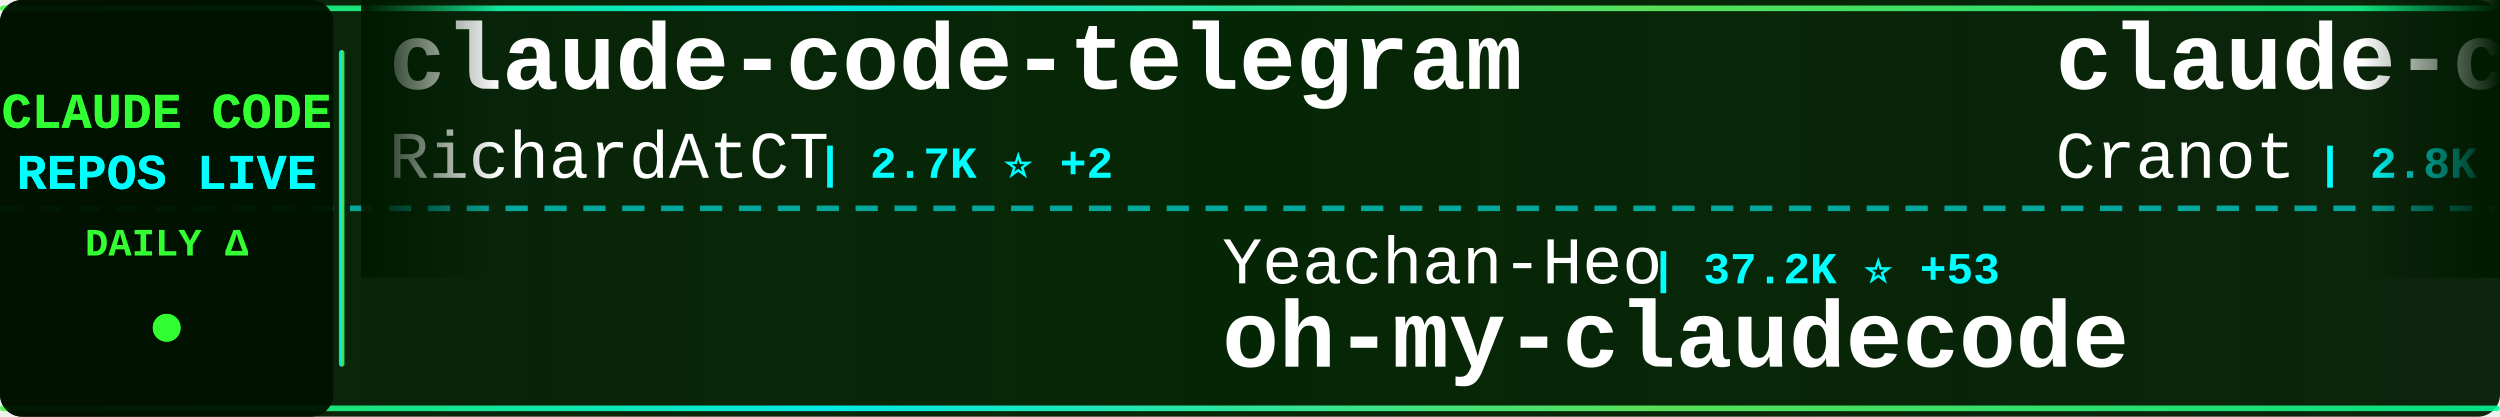
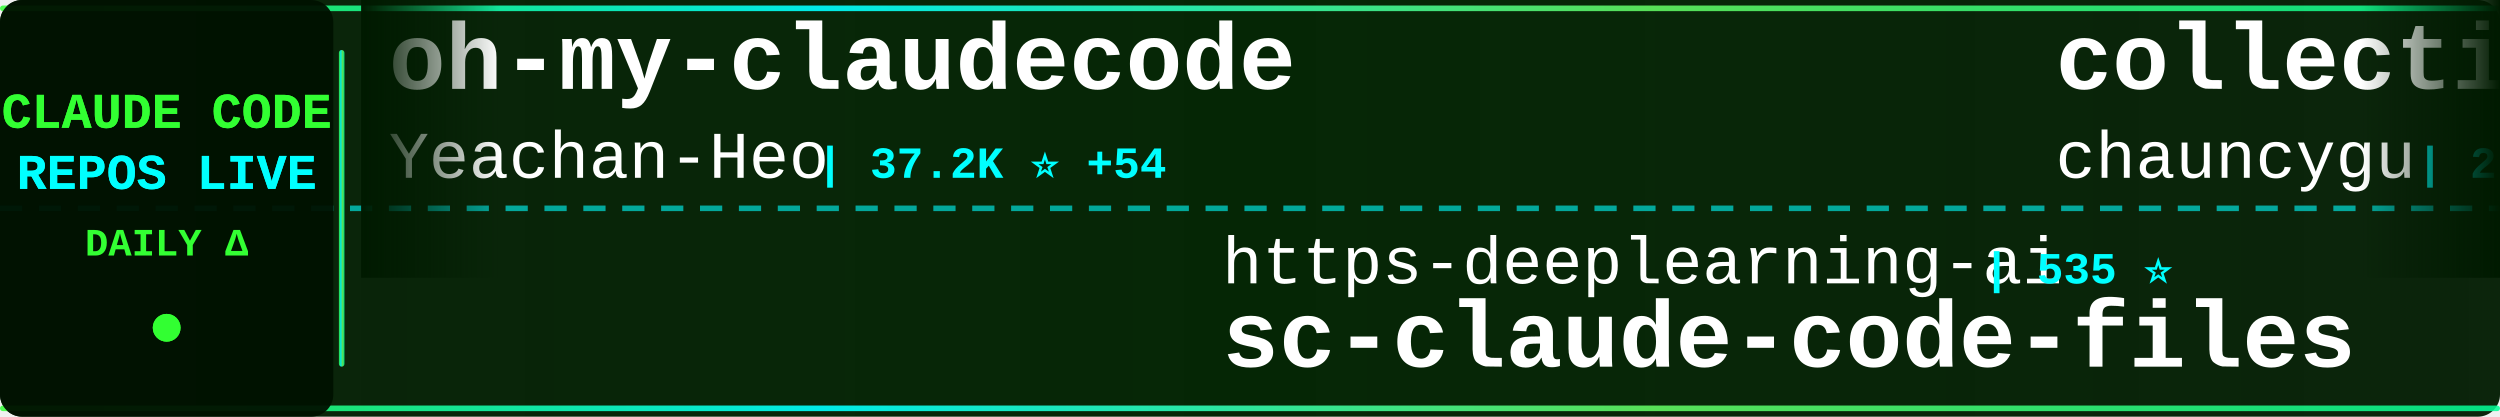
<svg xmlns="http://www.w3.org/2000/svg" width="900" height="150">
  <defs>
    <linearGradient id="tickerBg" x1="0%" y1="0%" x2="100%" y2="0%">
      <stop offset="0%" style="stop-color:#001a00;stop-opacity:0.95" />
      <stop offset="50%" style="stop-color:#002200;stop-opacity:0.98" />
      <stop offset="100%" style="stop-color:#001a00;stop-opacity:0.95" />
    </linearGradient>
    <linearGradient id="borderGrad" x1="0%" y1="0%" x2="100%" y2="0%">
      <stop offset="0%" style="stop-color:#33ff33;stop-opacity:0.85">
        <animate attributeName="stop-opacity" values="0.85;1;0.85" dur="2s" repeatCount="indefinite" />
      </stop>
      <stop offset="33%" style="stop-color:#00ffff;stop-opacity:0.9">
        <animate attributeName="stop-opacity" values="0.9;1;0.9" dur="2.2s" repeatCount="indefinite" />
      </stop>
      <stop offset="66%" style="stop-color:#66ff66;stop-opacity:0.85">
        <animate attributeName="stop-opacity" values="0.85;1;0.85" dur="1.8s" repeatCount="indefinite" />
      </stop>
      <stop offset="100%" style="stop-color:#00ff99;stop-opacity:0.85">
        <animate attributeName="stop-opacity" values="0.85;1;0.85" dur="2s" repeatCount="indefinite" />
      </stop>
    </linearGradient>
    <filter id="textGlow">
      <feGaussianBlur stdDeviation="0.1" result="coloredBlur" />
      <feMerge>
        <feMergeNode in="coloredBlur" />
        <feMergeNode in="SourceGraphic" />
      </feMerge>
    </filter>
    <filter id="metricGlow">
      <feGaussianBlur stdDeviation="0.2" result="coloredBlur" />
      <feMerge>
        <feMergeNode in="coloredBlur" />
        <feMergeNode in="SourceGraphic" />
      </feMerge>
    </filter>
    <linearGradient id="leftFade" x1="0%" y1="0%" x2="100%" y2="0%">
      <stop offset="0%" style="stop-color:#001a00;stop-opacity:1" />
      <stop offset="100%" style="stop-color:#001a00;stop-opacity:0" />
    </linearGradient>
    <linearGradient id="rightFade" x1="0%" y1="0%" x2="100%" y2="0%">
      <stop offset="0%" style="stop-color:#001a00;stop-opacity:0" />
      <stop offset="100%" style="stop-color:#001a00;stop-opacity:1" />
    </linearGradient>
  </defs>
  <rect width="900" height="150" fill="url(#tickerBg)" rx="8" />
  <rect x="0" y="2" width="900" height="2" fill="url(#borderGrad)" rx="1" />
  <rect x="0" y="146" width="900" height="2" fill="url(#borderGrad)" rx="1" />
  <line x1="0" y1="75" x2="900" y2="75" stroke="#00ffff" stroke-width="2" stroke-dasharray="8 6" opacity="0.6" />
  <rect x="0" y="0" width="120" height="150" fill="#001100" opacity="0.95" rx="8" />
  <text x="60" y="46" font-family="'Courier New', monospace" font-size="18" font-weight="bold" fill="#33ff33" text-anchor="middle" filter="url(#textGlow)">
    CLAUDE CODE
  </text>
  <text x="60" y="68" font-family="'Courier New', monospace" font-size="18" font-weight="bold" fill="#00ffff" text-anchor="middle" filter="url(#textGlow)">
    REPOS LIVE
  </text>
  <text x="60" y="92" font-family="'Courier New', monospace" font-size="14" font-weight="bold" fill="#33ff33" text-anchor="middle">
    DAILY Δ
  </text>
  <circle cx="60" cy="118" r="5" fill="#33ff33" filter="url(#metricGlow)">
    <animate attributeName="r" values="4;6;4" dur="1.5s" repeatCount="indefinite" />
    <animate attributeName="opacity" values="0.6;1;0.6" dur="1.5s" repeatCount="indefinite" />
  </circle>
  <rect x="122" y="18" width="2" height="114" fill="url(#borderGrad)" rx="1" />
  <clipPath id="tickerClip">
    <rect x="130" y="0" width="770" height="150" />
  </clipPath>
  <g clip-path="url(#tickerClip)">
    <g id="tickerItems">
      <animateTransform attributeName="transform" attributeType="XML" type="translate" from="0 0" to="-3000 0" dur="54s" repeatCount="indefinite" />
      <g transform="translate(0, 0)">
-         <text x="140" y="32" font-family="'Courier New', monospace" font-size="34" font-weight="bold" fill="#ffffff">claude-code-telegram</text>
-         <text x="140" y="64" font-family="'Courier New', monospace" font-size="24" font-weight="normal" fill="#ffffff" opacity="1.0">RichardAtCT</text>
-         <text x="294" y="64" font-family="'Courier New', monospace" font-size="16" font-weight="bold" fill="#00ffff"> | 2.7K ⭐ +2</text>
+         <text x="140" y="32" font-family="'Courier New', monospace" font-size="34" font-weight="bold" fill="#ffffff">oh-my-claudecode</text>
+         <text x="140" y="64" font-family="'Courier New', monospace" font-size="24" font-weight="normal" fill="#ffffff" opacity="1.0">Yeachan-Heo</text>
+         <text x="294" y="64" font-family="'Courier New', monospace" font-size="16" font-weight="bold" fill="#00ffff"> | 37.2K ⭐ +54</text>
      </g>
      <g transform="translate(300, 0)">
-         <text x="140" y="102" font-family="'Courier New', monospace" font-size="24" font-weight="normal" fill="#ffffff" opacity="1.0">Yeachan-Heo</text>
-         <text x="294" y="102" font-family="'Courier New', monospace" font-size="16" font-weight="bold" fill="#00ffff"> | 37.2K ⭐ +53</text>
-         <text x="140" y="132" font-family="'Courier New', monospace" font-size="34" font-weight="bold" fill="#ffffff">oh-my-claudecode</text>
+         <text x="140" y="102" font-family="'Courier New', monospace" font-size="24" font-weight="normal" fill="#ffffff" opacity="1.0">https-deeplearning-ai</text>
+         <text x="414" y="102" font-family="'Courier New', monospace" font-size="16" font-weight="bold" fill="#00ffff"> | 535 ⭐</text>
+         <text x="140" y="132" font-family="'Courier New', monospace" font-size="34" font-weight="bold" fill="#ffffff">sc-claude-code-files</text>
      </g>
      <g transform="translate(600, 0)">
-         <text x="140" y="32" font-family="'Courier New', monospace" font-size="34" font-weight="bold" fill="#ffffff">claude-code-guide</text>
-         <text x="140" y="64" font-family="'Courier New', monospace" font-size="24" font-weight="normal" fill="#ffffff" opacity="1.0">Cranot</text>
-         <text x="234" y="64" font-family="'Courier New', monospace" font-size="16" font-weight="bold" fill="#00ffff"> | 2.8K ⭐ +3</text>
+         <text x="140" y="32" font-family="'Courier New', monospace" font-size="34" font-weight="bold" fill="#ffffff">collection-claude-code-s...</text>
+         <text x="140" y="64" font-family="'Courier New', monospace" font-size="24" font-weight="normal" fill="#ffffff" opacity="1.0">chauncygu</text>
+         <text x="270" y="64" font-family="'Courier New', monospace" font-size="16" font-weight="bold" fill="#00ffff"> | 2.7K ⭐ +5</text>
      </g>
      <g transform="translate(900, 0)">
-         <text x="140" y="102" font-family="'Courier New', monospace" font-size="24" font-weight="normal" fill="#ffffff" opacity="1.0">affaan-m</text>
-         <text x="258" y="102" font-family="'Courier New', monospace" font-size="16" font-weight="bold" fill="#00ffff"> | 223.6K ⭐ +455</text>
-         <text x="140" y="132" font-family="'Courier New', monospace" font-size="34" font-weight="bold" fill="#ffffff">ECC</text>
+         <text x="140" y="102" font-family="'Courier New', monospace" font-size="24" font-weight="normal" fill="#ffffff" opacity="1.0">zstmfhy</text>
+         <text x="246" y="102" font-family="'Courier New', monospace" font-size="16" font-weight="bold" fill="#00ffff"> | 190 ⭐</text>
+         <text x="140" y="132" font-family="'Courier New', monospace" font-size="34" font-weight="bold" fill="#ffffff">Claude-code</text>
      </g>
      <g transform="translate(1200, 0)">
-         <text x="140" y="32" font-family="'Courier New', monospace" font-size="34" font-weight="bold" fill="#ffffff">Dive-into-Claude-Code</text>
-         <text x="140" y="64" font-family="'Courier New', monospace" font-size="24" font-weight="normal" fill="#ffffff" opacity="1.0">VILA-Lab</text>
-         <text x="258" y="64" font-family="'Courier New', monospace" font-size="16" font-weight="bold" fill="#00ffff"> | 1.8K ⭐ +7</text>
+         <text x="140" y="32" font-family="'Courier New', monospace" font-size="34" font-weight="bold" fill="#ffffff">claude-code-settings</text>
+         <text x="140" y="64" font-family="'Courier New', monospace" font-size="24" font-weight="normal" fill="#ffffff" opacity="1.0">feiskyer</text>
+         <text x="258" y="64" font-family="'Courier New', monospace" font-size="16" font-weight="bold" fill="#00ffff"> | 1.6K ⭐</text>
      </g>
      <g transform="translate(1500, 0)">
+         <text x="140" y="102" font-family="'Courier New', monospace" font-size="24" font-weight="normal" fill="#ffffff" opacity="1.0">AprilNEA</text>
+         <text x="258" y="102" font-family="'Courier New', monospace" font-size="16" font-weight="bold" fill="#00ffff"> | 387 ⭐</text>
+         <text x="140" y="132" font-family="'Courier New', monospace" font-size="34" font-weight="bold" fill="#ffffff">claude-code-source</text>
+       </g>
+       <g transform="translate(1800, 0)">
+         <text x="140" y="32" font-family="'Courier New', monospace" font-size="34" font-weight="bold" fill="#ffffff">claude-code-base-action</text>
+         <text x="140" y="64" font-family="'Courier New', monospace" font-size="24" font-weight="normal" fill="#ffffff" opacity="1.0">anthropics</text>
+         <text x="282" y="64" font-family="'Courier New', monospace" font-size="16" font-weight="bold" fill="#00ffff"> | 888 ⭐</text>
+       </g>
+       <g transform="translate(2100, 0)">
        <text x="140" y="102" font-family="'Courier New', monospace" font-size="24" font-weight="normal" fill="#ffffff" opacity="1.0">JrCx7scC</text>
        <text x="258" y="102" font-family="'Courier New', monospace" font-size="16" font-weight="bold" fill="#00ffff"> | 371 ⭐</text>
        <text x="140" y="132" font-family="'Courier New', monospace" font-size="34" font-weight="bold" fill="#ffffff">claude-code-source</text>
      </g>
-       <g transform="translate(1800, 0)">
-         <text x="140" y="32" font-family="'Courier New', monospace" font-size="34" font-weight="bold" fill="#ffffff">claude-code-from-source</text>
-         <text x="140" y="64" font-family="'Courier New', monospace" font-size="24" font-weight="normal" fill="#ffffff" opacity="1.0">alejandrobalderas</text>
-         <text x="366" y="64" font-family="'Courier New', monospace" font-size="16" font-weight="bold" fill="#00ffff"> | 2.4K ⭐ +28</text>
-       </g>
-       <g transform="translate(2100, 0)">
-         <text x="140" y="102" font-family="'Courier New', monospace" font-size="24" font-weight="normal" fill="#ffffff" opacity="1.0">anthropics</text>
-         <text x="282" y="102" font-family="'Courier New', monospace" font-size="16" font-weight="bold" fill="#00ffff"> | 888 ⭐</text>
-         <text x="140" y="132" font-family="'Courier New', monospace" font-size="34" font-weight="bold" fill="#ffffff">claude-code-base-action</text>
-       </g>
      <g transform="translate(2400, 0)">
-         <text x="140" y="32" font-family="'Courier New', monospace" font-size="34" font-weight="bold" fill="#ffffff">ralph-claude-code</text>
-         <text x="140" y="64" font-family="'Courier New', monospace" font-size="24" font-weight="normal" fill="#ffffff" opacity="1.0">frankbria</text>
-         <text x="270" y="64" font-family="'Courier New', monospace" font-size="16" font-weight="bold" fill="#00ffff"> | 9.5K ⭐ +7</text>
+         <text x="140" y="32" font-family="'Courier New', monospace" font-size="34" font-weight="bold" fill="#ffffff">Claude-code</text>
+         <text x="140" y="64" font-family="'Courier New', monospace" font-size="24" font-weight="normal" fill="#ffffff" opacity="1.0">fazxes</text>
+         <text x="234" y="64" font-family="'Courier New', monospace" font-size="16" font-weight="bold" fill="#00ffff"> | 222 ⭐</text>
      </g>
      <g transform="translate(2700, 0)">
-         <text x="140" y="102" font-family="'Courier New', monospace" font-size="24" font-weight="normal" fill="#ffffff" opacity="1.0">SeemSeam</text>
-         <text x="258" y="102" font-family="'Courier New', monospace" font-size="16" font-weight="bold" fill="#00ffff"> | 3.1K ⭐ +14</text>
-         <text x="140" y="132" font-family="'Courier New', monospace" font-size="34" font-weight="bold" fill="#ffffff">claude_codex_bridge</text>
+         <text x="140" y="102" font-family="'Courier New', monospace" font-size="24" font-weight="normal" fill="#ffffff" opacity="1.0">ponponon</text>
+         <text x="258" y="102" font-family="'Courier New', monospace" font-size="16" font-weight="bold" fill="#00ffff"> | 2.3K ⭐</text>
+         <text x="140" y="132" font-family="'Courier New', monospace" font-size="34" font-weight="bold" fill="#ffffff">claude_code_src</text>
      </g>
      <g transform="translate(3000, 0)">
-         <text x="140" y="32" font-family="'Courier New', monospace" font-size="34" font-weight="bold" fill="#ffffff">claude-code-telegram</text>
-         <text x="140" y="64" font-family="'Courier New', monospace" font-size="24" font-weight="normal" fill="#ffffff" opacity="1.0">RichardAtCT</text>
-         <text x="294" y="64" font-family="'Courier New', monospace" font-size="16" font-weight="bold" fill="#00ffff"> | 2.7K ⭐ +2</text>
+         <text x="140" y="32" font-family="'Courier New', monospace" font-size="34" font-weight="bold" fill="#ffffff">oh-my-claudecode</text>
+         <text x="140" y="64" font-family="'Courier New', monospace" font-size="24" font-weight="normal" fill="#ffffff" opacity="1.0">Yeachan-Heo</text>
+         <text x="294" y="64" font-family="'Courier New', monospace" font-size="16" font-weight="bold" fill="#00ffff"> | 37.2K ⭐ +54</text>
      </g>
      <g transform="translate(3300, 0)">
-         <text x="140" y="102" font-family="'Courier New', monospace" font-size="24" font-weight="normal" fill="#ffffff" opacity="1.0">Yeachan-Heo</text>
-         <text x="294" y="102" font-family="'Courier New', monospace" font-size="16" font-weight="bold" fill="#00ffff"> | 37.2K ⭐ +53</text>
-         <text x="140" y="132" font-family="'Courier New', monospace" font-size="34" font-weight="bold" fill="#ffffff">oh-my-claudecode</text>
+         <text x="140" y="102" font-family="'Courier New', monospace" font-size="24" font-weight="normal" fill="#ffffff" opacity="1.0">https-deeplearning-ai</text>
+         <text x="414" y="102" font-family="'Courier New', monospace" font-size="16" font-weight="bold" fill="#00ffff"> | 535 ⭐</text>
+         <text x="140" y="132" font-family="'Courier New', monospace" font-size="34" font-weight="bold" fill="#ffffff">sc-claude-code-files</text>
      </g>
      <g transform="translate(3600, 0)">
-         <text x="140" y="32" font-family="'Courier New', monospace" font-size="34" font-weight="bold" fill="#ffffff">claude-code-guide</text>
-         <text x="140" y="64" font-family="'Courier New', monospace" font-size="24" font-weight="normal" fill="#ffffff" opacity="1.0">Cranot</text>
-         <text x="234" y="64" font-family="'Courier New', monospace" font-size="16" font-weight="bold" fill="#00ffff"> | 2.8K ⭐ +3</text>
+         <text x="140" y="32" font-family="'Courier New', monospace" font-size="34" font-weight="bold" fill="#ffffff">collection-claude-code-s...</text>
+         <text x="140" y="64" font-family="'Courier New', monospace" font-size="24" font-weight="normal" fill="#ffffff" opacity="1.0">chauncygu</text>
+         <text x="270" y="64" font-family="'Courier New', monospace" font-size="16" font-weight="bold" fill="#00ffff"> | 2.7K ⭐ +5</text>
      </g>
      <g transform="translate(3900, 0)">
-         <text x="140" y="102" font-family="'Courier New', monospace" font-size="24" font-weight="normal" fill="#ffffff" opacity="1.0">affaan-m</text>
-         <text x="258" y="102" font-family="'Courier New', monospace" font-size="16" font-weight="bold" fill="#00ffff"> | 223.6K ⭐ +455</text>
-         <text x="140" y="132" font-family="'Courier New', monospace" font-size="34" font-weight="bold" fill="#ffffff">ECC</text>
+         <text x="140" y="102" font-family="'Courier New', monospace" font-size="24" font-weight="normal" fill="#ffffff" opacity="1.0">zstmfhy</text>
+         <text x="246" y="102" font-family="'Courier New', monospace" font-size="16" font-weight="bold" fill="#00ffff"> | 190 ⭐</text>
+         <text x="140" y="132" font-family="'Courier New', monospace" font-size="34" font-weight="bold" fill="#ffffff">Claude-code</text>
      </g>
    </g>
  </g>
  <rect x="130" y="0" width="50" height="100" fill="url(#leftFade)" />
  <rect x="850" y="0" width="50" height="100" fill="url(#rightFade)" />
</svg>
